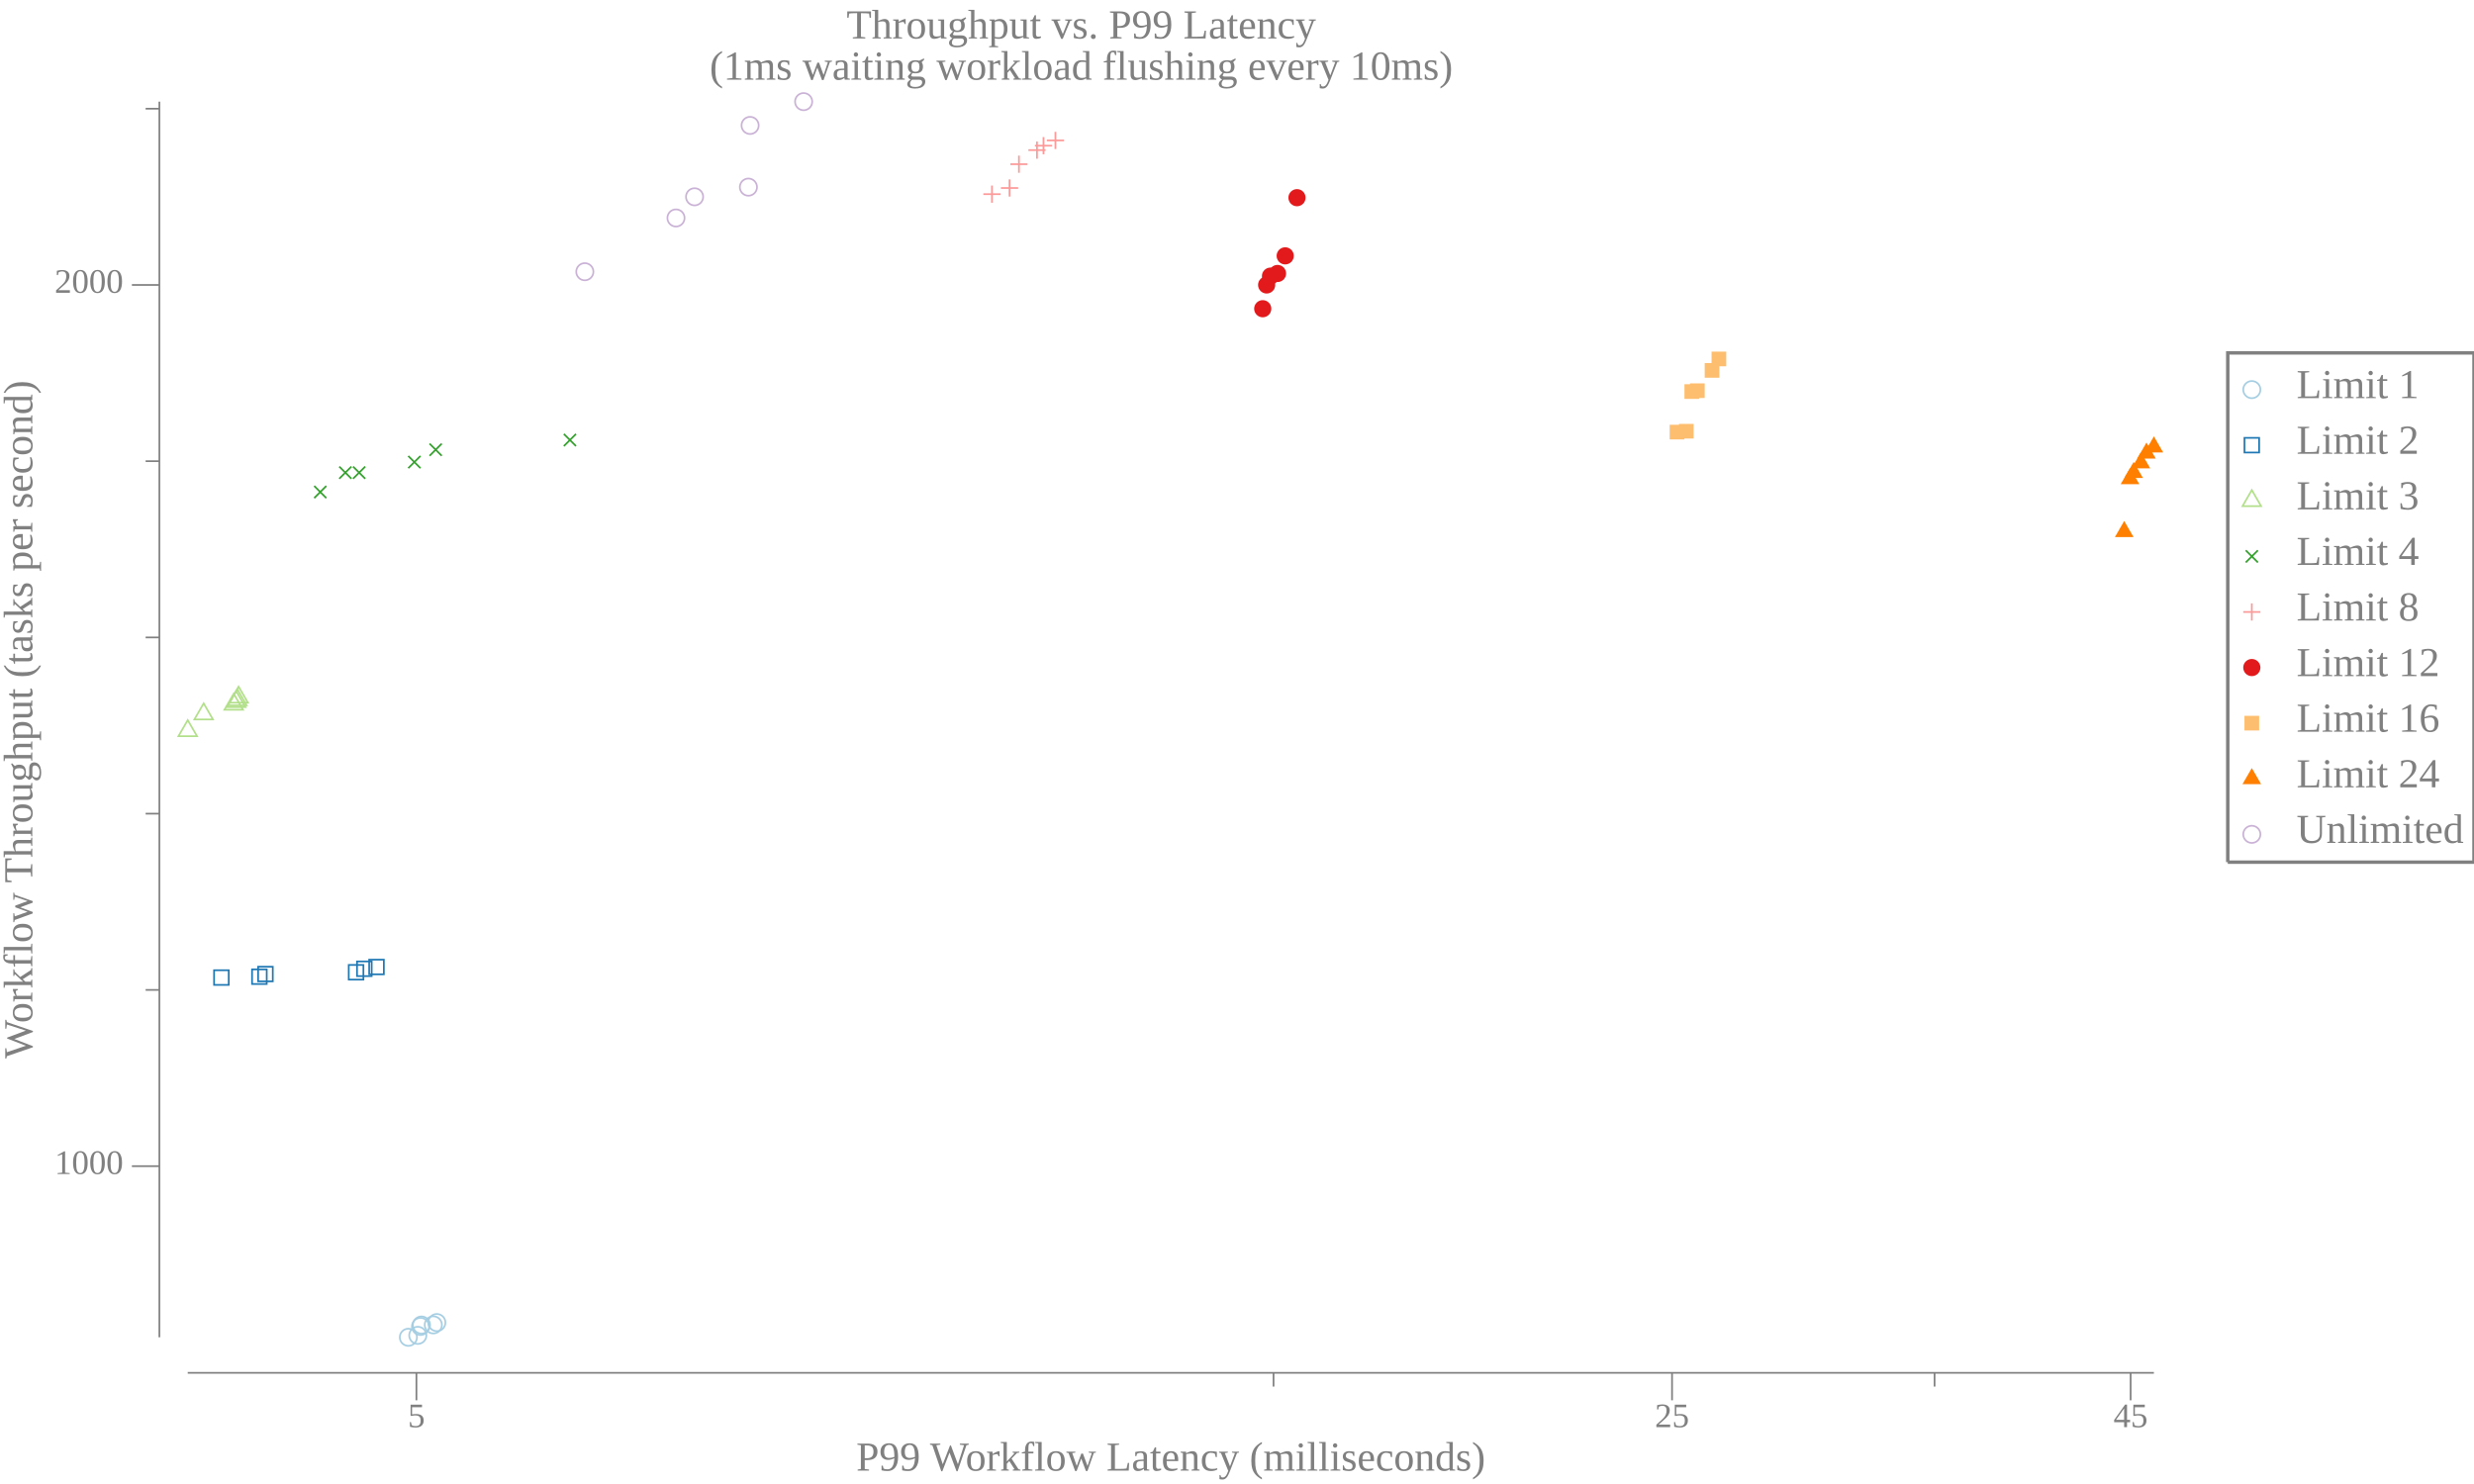
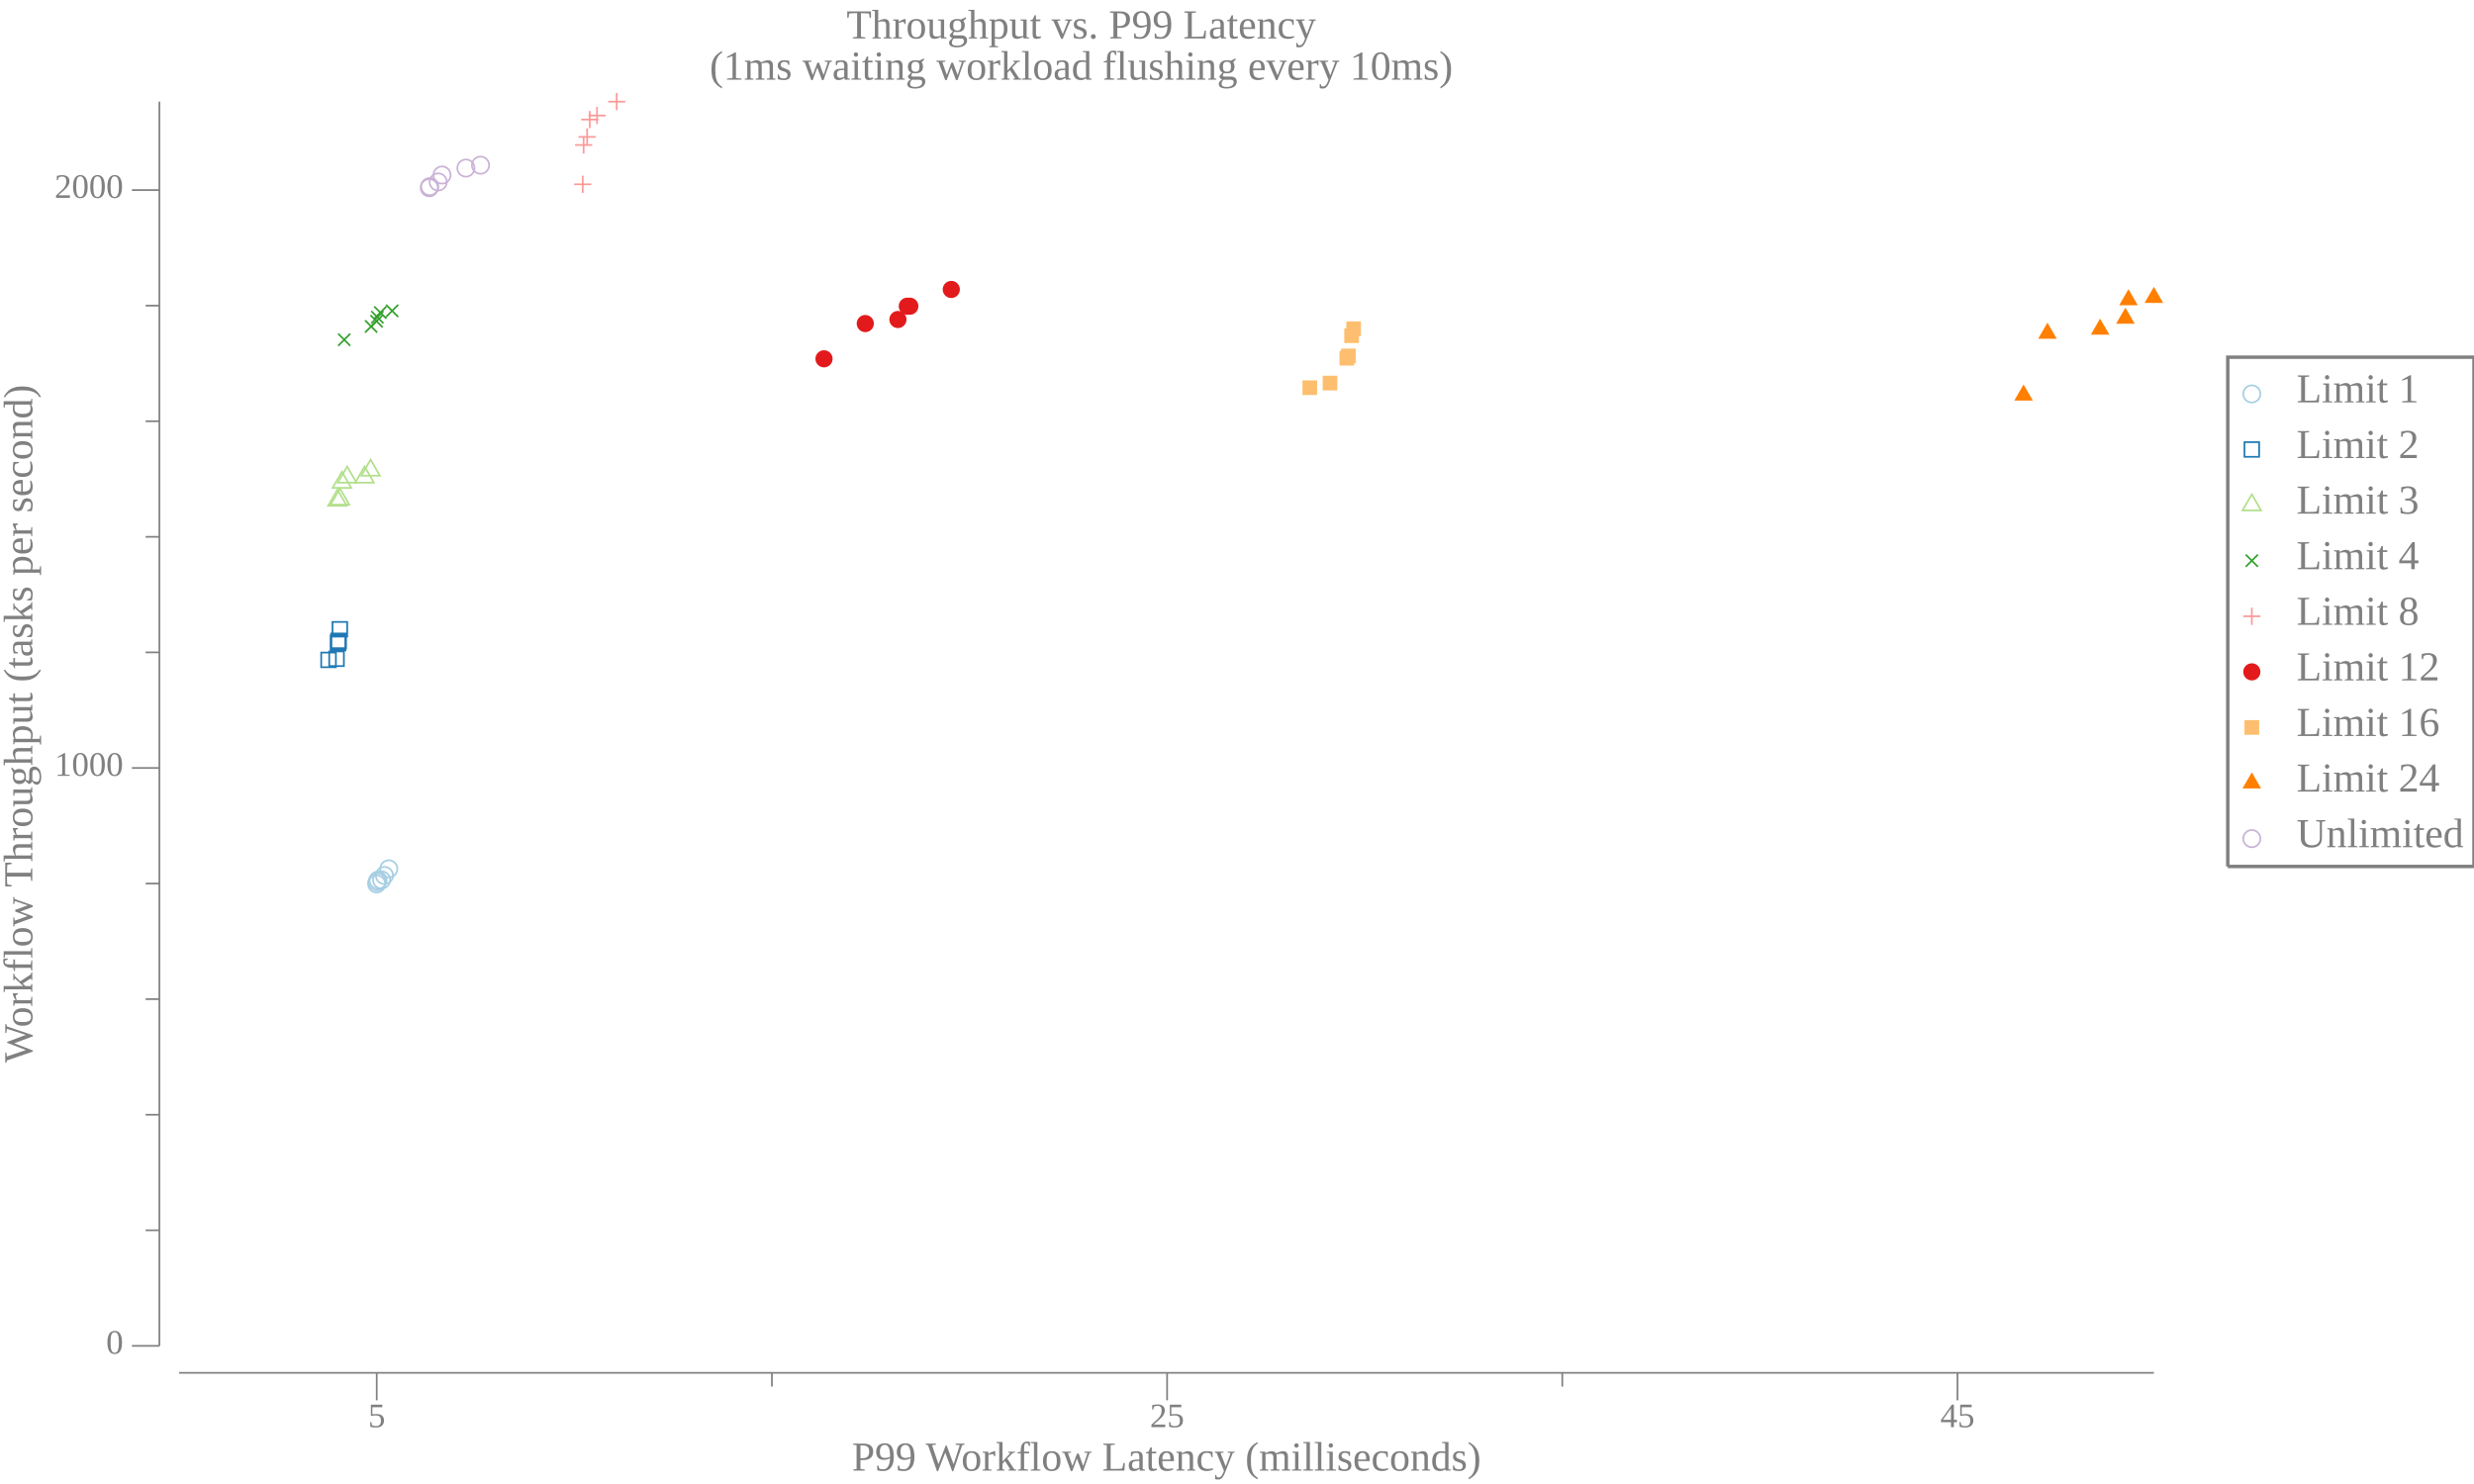
<svg xmlns="http://www.w3.org/2000/svg" width="720pt" height="432pt" viewBox="0 0 720 432">
  <g transform="scale(1, -1) translate(0, -432)">
-     <path d="M657.84,318.58A2.5,2.5 0 1 1 652.84,318.58A2.5,2.5 0 1 1 657.84,318.58Z" style="fill:none;stroke:#A6CEE3;stroke-width:0.5" />
-     <text x="668.34" y="-316.1" transform="scale(1, -1)" style="font-family:Liberation Serif;font-variant:normal;font-weight:normal;font-style:normal;font-size:12px;fill:#808080">Limit 1</text>
-     <path d="M653.2,300.27L657.47,300.27L657.47,304.54L653.2,304.54Z" style="fill:none;stroke:#1F78B4;stroke-width:0.5" />
-     <text x="668.34" y="-299.91" transform="scale(1, -1)" style="font-family:Liberation Serif;font-variant:normal;font-weight:normal;font-style:normal;font-size:12px;fill:#808080">Limit 2</text>
-     <path d="M655.34,289.34L652.63,284.66L658.04,284.66Z" style="fill:none;stroke:#B2DF8A;stroke-width:0.5" />
-     <text x="668.34" y="-283.73" transform="scale(1, -1)" style="font-family:Liberation Serif;font-variant:normal;font-weight:normal;font-style:normal;font-size:12px;fill:#808080">Limit 3</text>
-     <path d="M653.57,268.27L657.11,271.8" style="fill:none;stroke:#33A02C;stroke-width:0.5" />
-     <path d="M653.57,271.8L657.11,268.27" style="fill:none;stroke:#33A02C;stroke-width:0.5" />
-     <text x="668.34" y="-267.55" transform="scale(1, -1)" style="font-family:Liberation Serif;font-variant:normal;font-weight:normal;font-style:normal;font-size:12px;fill:#808080">Limit 4</text>
-     <path d="M655.34,256.35L655.34,251.35" style="fill:none;stroke:#FB9A99;stroke-width:0.5" />
-     <path d="M652.84,253.85L657.84,253.85" style="fill:none;stroke:#FB9A99;stroke-width:0.5" />
-     <text x="668.34" y="-251.36" transform="scale(1, -1)" style="font-family:Liberation Serif;font-variant:normal;font-weight:normal;font-style:normal;font-size:12px;fill:#808080">Limit 8</text>
-     <path d="M657.84,237.67A2.5,2.5 0 1 1 652.84,237.67A2.5,2.5 0 1 1 657.84,237.67Z" style="fill:#E31A1C" />
-     <text x="668.34" y="-235.18" transform="scale(1, -1)" style="font-family:Liberation Serif;font-variant:normal;font-weight:normal;font-style:normal;font-size:12px;fill:#808080">Limit 12</text>
-     <path d="M653.2,219.35L657.47,219.35L657.47,223.62L653.2,223.62Z" style="fill:#FDBF6F" />
-     <text x="668.34" y="-219" transform="scale(1, -1)" style="font-family:Liberation Serif;font-variant:normal;font-weight:normal;font-style:normal;font-size:12px;fill:#808080">Limit 16</text>
-     <path d="M655.34,208.42L652.63,203.74L658.04,203.74Z" style="fill:#FF7F00" />
-     <text x="668.34" y="-202.81" transform="scale(1, -1)" style="font-family:Liberation Serif;font-variant:normal;font-weight:normal;font-style:normal;font-size:12px;fill:#808080">Limit 24</text>
-     <path d="M657.84,189.12A2.5,2.5 0 1 1 652.84,189.12A2.5,2.5 0 1 1 657.84,189.12Z" style="fill:none;stroke:#CAB2D6;stroke-width:0.5" />
-     <text x="668.34" y="-186.63" transform="scale(1, -1)" style="font-family:Liberation Serif;font-variant:normal;font-weight:normal;font-style:normal;font-size:12px;fill:#808080">Unlimited</text>
-     <path d="M648.34,181.02L648.34,329.27L720,329.27L720,181.02L648.34,181.02" style="fill:none;stroke:#808080" />
+     <path d="M657.84,317.33A2.5,2.5 0 1 1 652.84,317.33A2.5,2.5 0 1 1 657.84,317.33Z" style="fill:none;stroke:#A6CEE3;stroke-width:0.5" />
+     <text x="668.34" y="-314.85" transform="scale(1, -1)" style="font-family:Liberation Serif;font-variant:normal;font-weight:normal;font-style:normal;font-size:12px;fill:#808080">Limit 1</text>
+     <path d="M653.2,299.02L657.47,299.02L657.47,303.29L653.2,303.29Z" style="fill:none;stroke:#1F78B4;stroke-width:0.5" />
+     <text x="668.34" y="-298.66" transform="scale(1, -1)" style="font-family:Liberation Serif;font-variant:normal;font-weight:normal;font-style:normal;font-size:12px;fill:#808080">Limit 2</text>
+     <path d="M655.34,288.09L652.63,283.41L658.04,283.41Z" style="fill:none;stroke:#B2DF8A;stroke-width:0.5" />
+     <text x="668.34" y="-282.48" transform="scale(1, -1)" style="font-family:Liberation Serif;font-variant:normal;font-weight:normal;font-style:normal;font-size:12px;fill:#808080">Limit 3</text>
+     <path d="M653.57,267.02L657.11,270.55" style="fill:none;stroke:#33A02C;stroke-width:0.5" />
+     <path d="M653.57,270.55L657.11,267.02" style="fill:none;stroke:#33A02C;stroke-width:0.5" />
+     <text x="668.34" y="-266.3" transform="scale(1, -1)" style="font-family:Liberation Serif;font-variant:normal;font-weight:normal;font-style:normal;font-size:12px;fill:#808080">Limit 4</text>
+     <path d="M655.34,255.1L655.34,250.1" style="fill:none;stroke:#FB9A99;stroke-width:0.5" />
+     <path d="M652.84,252.6L657.84,252.6" style="fill:none;stroke:#FB9A99;stroke-width:0.5" />
+     <text x="668.34" y="-250.11" transform="scale(1, -1)" style="font-family:Liberation Serif;font-variant:normal;font-weight:normal;font-style:normal;font-size:12px;fill:#808080">Limit 8</text>
+     <path d="M657.84,236.42A2.5,2.5 0 1 1 652.84,236.42A2.5,2.5 0 1 1 657.84,236.42Z" style="fill:#E31A1C" />
+     <text x="668.34" y="-233.93" transform="scale(1, -1)" style="font-family:Liberation Serif;font-variant:normal;font-weight:normal;font-style:normal;font-size:12px;fill:#808080">Limit 12</text>
+     <path d="M653.2,218.1L657.47,218.1L657.47,222.37L653.2,222.37Z" style="fill:#FDBF6F" />
+     <text x="668.34" y="-217.75" transform="scale(1, -1)" style="font-family:Liberation Serif;font-variant:normal;font-weight:normal;font-style:normal;font-size:12px;fill:#808080">Limit 16</text>
+     <path d="M655.34,207.17L652.63,202.49L658.04,202.49Z" style="fill:#FF7F00" />
+     <text x="668.34" y="-201.56" transform="scale(1, -1)" style="font-family:Liberation Serif;font-variant:normal;font-weight:normal;font-style:normal;font-size:12px;fill:#808080">Limit 24</text>
+     <path d="M657.84,187.87A2.5,2.5 0 1 1 652.84,187.87A2.5,2.5 0 1 1 657.84,187.87Z" style="fill:none;stroke:#CAB2D6;stroke-width:0.5" />
+     <text x="668.34" y="-185.38" transform="scale(1, -1)" style="font-family:Liberation Serif;font-variant:normal;font-weight:normal;font-style:normal;font-size:12px;fill:#808080">Unlimited</text>
+     <path d="M648.34,179.77L648.34,328.02L720,328.02L720,179.77L648.34,179.77" style="fill:none;stroke:#808080" />
    <path d="M0,0L629.34,0L629.34,432L0,432Z" style="fill:#-8000000000000000-8000000000000000-8000000000000000;fill-opacity:0" />
    <text x="246.35" y="-420.81" transform="scale(1, -1)" style="font-family:Liberation Serif;font-variant:normal;font-weight:normal;font-style:normal;font-size:12px;fill:#808080">Throughput vs. P99 Latency</text>
    <text x="206.52" y="-408.81" transform="scale(1, -1)" style="font-family:Liberation Serif;font-variant:normal;font-weight:normal;font-style:normal;font-size:12px;fill:#808080">(1ms waiting workload flushing every 10ms)</text>
-     <text x="249.18" y="-3.902" transform="scale(1, -1)" style="font-family:Liberation Serif;font-variant:normal;font-weight:normal;font-style:normal;font-size:12px;fill:#808080">P99 Workflow Latency (milliseconds)</text>
-     <text x="118.69" y="-16.541" transform="scale(1, -1)" style="font-family:Liberation Serif;font-variant:normal;font-weight:normal;font-style:normal;font-size:10px;fill:#808080">5</text>
-     <text x="481.61" y="-16.541" transform="scale(1, -1)" style="font-family:Liberation Serif;font-variant:normal;font-weight:normal;font-style:normal;font-size:10px;fill:#808080">25</text>
-     <text x="615.07" y="-16.541" transform="scale(1, -1)" style="font-family:Liberation Serif;font-variant:normal;font-weight:normal;font-style:normal;font-size:10px;fill:#808080">45</text>
-     <path d="M121.19,24.363L121.19,32.363" style="fill:none;stroke:#808080;stroke-width:0.5" />
-     <path d="M486.61,24.363L486.61,32.363" style="fill:none;stroke:#808080;stroke-width:0.5" />
-     <path d="M620.07,24.363L620.07,32.363" style="fill:none;stroke:#808080;stroke-width:0.5" />
-     <path d="M370.63,28.363L370.63,32.363" style="fill:none;stroke:#808080;stroke-width:0.5" />
-     <path d="M563.01,28.363L563.01,32.363" style="fill:none;stroke:#808080;stroke-width:0.5" />
-     <path d="M54.635,32.363L626.84,32.363" style="fill:none;stroke:#808080;stroke-width:0.5" />
+     <text x="247.93" y="-3.902" transform="scale(1, -1)" style="font-family:Liberation Serif;font-variant:normal;font-weight:normal;font-style:normal;font-size:12px;fill:#808080">P99 Workflow Latency (milliseconds)</text>
+     <text x="107.14" y="-16.541" transform="scale(1, -1)" style="font-family:Liberation Serif;font-variant:normal;font-weight:normal;font-style:normal;font-size:10px;fill:#808080">5</text>
+     <text x="334.66" y="-16.541" transform="scale(1, -1)" style="font-family:Liberation Serif;font-variant:normal;font-weight:normal;font-style:normal;font-size:10px;fill:#808080">25</text>
+     <text x="564.68" y="-16.541" transform="scale(1, -1)" style="font-family:Liberation Serif;font-variant:normal;font-weight:normal;font-style:normal;font-size:10px;fill:#808080">45</text>
+     <path d="M109.64,24.363L109.64,32.363" style="fill:none;stroke:#808080;stroke-width:0.5" />
+     <path d="M339.66,24.363L339.66,32.363" style="fill:none;stroke:#808080;stroke-width:0.5" />
+     <path d="M569.68,24.363L569.68,32.363" style="fill:none;stroke:#808080;stroke-width:0.5" />
+     <path d="M224.65,28.363L224.65,32.363" style="fill:none;stroke:#808080;stroke-width:0.5" />
+     <path d="M454.67,28.363L454.67,32.363" style="fill:none;stroke:#808080;stroke-width:0.5" />
+     <path d="M52.135,32.363L626.84,32.363" style="fill:none;stroke:#808080;stroke-width:0.5" />
    <g transform="rotate(90)">
-       <text x="123.84" y="9.387" transform="scale(1, -1)" style="font-family:Liberation Serif;font-variant:normal;font-weight:normal;font-style:normal;font-size:12px;fill:#808080">Workflow Throughput (tasks per second)</text>
+       <text x="122.59" y="9.387" transform="scale(1, -1)" style="font-family:Liberation Serif;font-variant:normal;font-weight:normal;font-style:normal;font-size:12px;fill:#808080">Workflow Throughput (tasks per second)</text>
    </g>
-     <text x="15.885" y="-90.242" transform="scale(1, -1)" style="font-family:Liberation Serif;font-variant:normal;font-weight:normal;font-style:normal;font-size:10px;fill:#808080">1000</text>
-     <text x="15.885" y="-346.77" transform="scale(1, -1)" style="font-family:Liberation Serif;font-variant:normal;font-weight:normal;font-style:normal;font-size:10px;fill:#808080">2000</text>
-     <path d="M38.385,92.527L46.385,92.527" style="fill:none;stroke:#808080;stroke-width:0.5" />
-     <path d="M38.385,349.05L46.385,349.05" style="fill:none;stroke:#808080;stroke-width:0.5" />
-     <path d="M42.385,143.83L46.385,143.83" style="fill:none;stroke:#808080;stroke-width:0.5" />
-     <path d="M42.385,195.14L46.385,195.14" style="fill:none;stroke:#808080;stroke-width:0.5" />
-     <path d="M42.385,246.44L46.385,246.44" style="fill:none;stroke:#808080;stroke-width:0.5" />
-     <path d="M42.385,297.75L46.385,297.75" style="fill:none;stroke:#808080;stroke-width:0.5" />
-     <path d="M42.385,400.36L46.385,400.36" style="fill:none;stroke:#808080;stroke-width:0.5" />
-     <path d="M46.385,42.709L46.385,402.41" style="fill:none;stroke:#808080;stroke-width:0.5" />
-     <path d="M121.35,42.709A2.5,2.5 0 1 1 116.35,42.709A2.5,2.5 0 1 1 121.35,42.709Z" style="fill:none;stroke:#A6CEE3;stroke-width:0.5" />
-     <path d="M124.09,43.273A2.5,2.5 0 1 1 119.09,43.273A2.5,2.5 0 1 1 124.09,43.273Z" style="fill:none;stroke:#A6CEE3;stroke-width:0.5" />
-     <path d="M124.88,45.864A2.5,2.5 0 1 1 119.88,45.864A2.5,2.5 0 1 1 124.88,45.864Z" style="fill:none;stroke:#A6CEE3;stroke-width:0.5" />
-     <path d="M125.16,46.275A2.5,2.5 0 1 1 120.16,46.275A2.5,2.5 0 1 1 125.16,46.275Z" style="fill:none;stroke:#A6CEE3;stroke-width:0.5" />
-     <path d="M128.6,46.326A2.5,2.5 0 1 1 123.6,46.326A2.5,2.5 0 1 1 128.6,46.326Z" style="fill:none;stroke:#A6CEE3;stroke-width:0.5" />
-     <path d="M129.63,46.993A2.5,2.5 0 1 1 124.63,46.993A2.5,2.5 0 1 1 129.63,46.993Z" style="fill:none;stroke:#A6CEE3;stroke-width:0.5" />
-     <path d="M62.302,145.29L66.57,145.29L66.57,149.56L62.302,149.56Z" style="fill:none;stroke:#1F78B4;stroke-width:0.5" />
-     <path d="M73.355,145.55L77.623,145.55L77.623,149.81L73.355,149.81Z" style="fill:none;stroke:#1F78B4;stroke-width:0.5" />
-     <path d="M75.119,146.32L79.386,146.32L79.386,150.58L75.119,150.58Z" style="fill:none;stroke:#1F78B4;stroke-width:0.5" />
-     <path d="M101.49,146.83L105.76,146.83L105.76,151.1L101.49,151.1Z" style="fill:none;stroke:#1F78B4;stroke-width:0.5" />
-     <path d="M103.9,147.85L108.17,147.85L108.17,152.12L103.9,152.12Z" style="fill:none;stroke:#1F78B4;stroke-width:0.5" />
-     <path d="M107.44,148.37L111.71,148.37L111.71,152.64L107.44,152.64Z" style="fill:none;stroke:#1F78B4;stroke-width:0.5" />
-     <path d="M54.635,222.38L51.928,217.69L57.341,217.69Z" style="fill:none;stroke:#B2DF8A;stroke-width:0.5" />
-     <path d="M59.272,227.25L56.565,222.56L61.978,222.56Z" style="fill:none;stroke:#B2DF8A;stroke-width:0.5" />
-     <path d="M68.013,230.07L65.306,225.38L70.719,225.38Z" style="fill:none;stroke:#B2DF8A;stroke-width:0.5" />
-     <path d="M68.726,230.84L66.02,226.15L71.432,226.15Z" style="fill:none;stroke:#B2DF8A;stroke-width:0.5" />
-     <path d="M69.061,231.35L66.355,226.67L71.768,226.67Z" style="fill:none;stroke:#B2DF8A;stroke-width:0.5" />
-     <path d="M69.44,232.12L66.733,227.44L72.146,227.44Z" style="fill:none;stroke:#B2DF8A;stroke-width:0.5" />
-     <path d="M91.434,287L94.97,290.54" style="fill:none;stroke:#33A02C;stroke-width:0.5" />
-     <path d="M91.434,290.54L94.97,287" style="fill:none;stroke:#33A02C;stroke-width:0.5" />
-     <path d="M98.733,292.65L102.27,296.18" style="fill:none;stroke:#33A02C;stroke-width:0.5" />
-     <path d="M98.733,296.18L102.27,292.65" style="fill:none;stroke:#33A02C;stroke-width:0.5" />
-     <path d="M102.75,292.65L106.29,296.18" style="fill:none;stroke:#33A02C;stroke-width:0.5" />
-     <path d="M102.75,296.18L106.29,292.65" style="fill:none;stroke:#33A02C;stroke-width:0.5" />
-     <path d="M118.82,295.72L122.36,299.26" style="fill:none;stroke:#33A02C;stroke-width:0.5" />
-     <path d="M118.82,299.26L122.36,295.72" style="fill:none;stroke:#33A02C;stroke-width:0.5" />
-     <path d="M125.02,299.32L128.56,302.85" style="fill:none;stroke:#33A02C;stroke-width:0.5" />
-     <path d="M125.02,302.85L128.56,299.32" style="fill:none;stroke:#33A02C;stroke-width:0.5" />
-     <path d="M164.09,302.14L167.63,305.67" style="fill:none;stroke:#33A02C;stroke-width:0.5" />
-     <path d="M164.09,305.67L167.63,302.14" style="fill:none;stroke:#33A02C;stroke-width:0.5" />
-     <path d="M288.68,377.98L288.68,372.98" style="fill:none;stroke:#FB9A99;stroke-width:0.5" />
-     <path d="M286.18,375.48L291.18,375.48" style="fill:none;stroke:#FB9A99;stroke-width:0.5" />
-     <path d="M293.8,379.77L293.8,374.77" style="fill:none;stroke:#FB9A99;stroke-width:0.5" />
-     <path d="M291.3,377.27L296.3,377.27" style="fill:none;stroke:#FB9A99;stroke-width:0.5" />
-     <path d="M296.54,386.7L296.54,381.7" style="fill:none;stroke:#FB9A99;stroke-width:0.5" />
-     <path d="M294.04,384.2L299.04,384.2" style="fill:none;stroke:#FB9A99;stroke-width:0.5" />
-     <path d="M301.79,390.8L301.79,385.8" style="fill:none;stroke:#FB9A99;stroke-width:0.5" />
-     <path d="M299.29,388.3L304.29,388.3" style="fill:none;stroke:#FB9A99;stroke-width:0.5" />
-     <path d="M303.68,392.09L303.68,387.09" style="fill:none;stroke:#FB9A99;stroke-width:0.5" />
-     <path d="M301.18,389.59L306.18,389.59" style="fill:none;stroke:#FB9A99;stroke-width:0.5" />
-     <path d="M307.15,393.62L307.15,388.62" style="fill:none;stroke:#FB9A99;stroke-width:0.5" />
-     <path d="M304.65,391.12L309.65,391.12" style="fill:none;stroke:#FB9A99;stroke-width:0.5" />
-     <path d="M369.99,342.13A2.5,2.5 0 1 1 364.99,342.13A2.5,2.5 0 1 1 369.99,342.13Z" style="fill:#E31A1C" />
-     <path d="M371.13,349.05A2.5,2.5 0 1 1 366.13,349.05A2.5,2.5 0 1 1 371.13,349.05Z" style="fill:#E31A1C" />
-     <path d="M372.25,351.62A2.5,2.5 0 1 1 367.25,351.62A2.5,2.5 0 1 1 372.25,351.62Z" style="fill:#E31A1C" />
-     <path d="M374.29,352.39A2.5,2.5 0 1 1 369.29,352.39A2.5,2.5 0 1 1 374.29,352.39Z" style="fill:#E31A1C" />
-     <path d="M376.53,357.52A2.5,2.5 0 1 1 371.53,357.52A2.5,2.5 0 1 1 376.53,357.52Z" style="fill:#E31A1C" />
-     <path d="M379.96,374.45A2.5,2.5 0 1 1 374.96,374.45A2.5,2.5 0 1 1 379.96,374.45Z" style="fill:#E31A1C" />
-     <path d="M485.92,304.08L490.19,304.08L490.19,308.35L485.92,308.35Z" style="fill:#FDBF6F" />
-     <path d="M488.62,304.34L492.89,304.34L492.89,308.6L488.62,308.6Z" style="fill:#FDBF6F" />
-     <path d="M490.22,315.88L494.49,315.88L494.49,320.15L490.22,320.15Z" style="fill:#FDBF6F" />
-     <path d="M491.84,316.14L496.11,316.14L496.11,320.4L491.84,320.4Z" style="fill:#FDBF6F" />
-     <path d="M496.11,322.04L500.38,322.04L500.38,326.31L496.11,326.31Z" style="fill:#FDBF6F" />
-     <path d="M498.11,325.37L502.38,325.37L502.38,329.64L498.11,329.64Z" style="fill:#FDBF6F" />
-     <path d="M618.2,280.35L615.5,275.66L620.91,275.66Z" style="fill:#FF7F00" />
-     <path d="M619.89,295.74L617.18,291.06L622.6,291.06Z" style="fill:#FF7F00" />
-     <path d="M620.95,297.54L618.25,292.85L623.66,292.85Z" style="fill:#FF7F00" />
-     <path d="M623.06,300.36L620.36,295.67L625.77,295.67Z" style="fill:#FF7F00" />
-     <path d="M624.69,303.18L621.98,298.5L627.39,298.5Z" style="fill:#FF7F00" />
-     <path d="M626.84,304.98L624.13,300.29L629.54,300.29Z" style="fill:#FF7F00" />
-     <path d="M172.7,352.9A2.5,2.5 0 1 1 167.7,352.9A2.5,2.5 0 1 1 172.7,352.9Z" style="fill:none;stroke:#CAB2D6;stroke-width:0.5" />
-     <path d="M199.23,368.55A2.5,2.5 0 1 1 194.23,368.55A2.5,2.5 0 1 1 199.23,368.55Z" style="fill:none;stroke:#CAB2D6;stroke-width:0.5" />
-     <path d="M204.64,374.71A2.5,2.5 0 1 1 199.64,374.71A2.5,2.5 0 1 1 204.64,374.71Z" style="fill:none;stroke:#CAB2D6;stroke-width:0.5" />
-     <path d="M220.31,377.53A2.5,2.5 0 1 1 215.31,377.53A2.5,2.5 0 1 1 220.31,377.53Z" style="fill:none;stroke:#CAB2D6;stroke-width:0.5" />
-     <path d="M220.8,395.49A2.5,2.5 0 1 1 215.8,395.49A2.5,2.5 0 1 1 220.8,395.49Z" style="fill:none;stroke:#CAB2D6;stroke-width:0.5" />
-     <path d="M236.38,402.41A2.5,2.5 0 1 1 231.38,402.41A2.5,2.5 0 1 1 236.38,402.41Z" style="fill:none;stroke:#CAB2D6;stroke-width:0.5" />
+     <text x="30.885" y="-37.924" transform="scale(1, -1)" style="font-family:Liberation Serif;font-variant:normal;font-weight:normal;font-style:normal;font-size:10px;fill:#808080">0</text>
+     <text x="15.885" y="-206.16" transform="scale(1, -1)" style="font-family:Liberation Serif;font-variant:normal;font-weight:normal;font-style:normal;font-size:10px;fill:#808080">1000</text>
+     <text x="15.885" y="-374.39" transform="scale(1, -1)" style="font-family:Liberation Serif;font-variant:normal;font-weight:normal;font-style:normal;font-size:10px;fill:#808080">2000</text>
+     <path d="M38.385,40.209L46.385,40.209" style="fill:none;stroke:#808080;stroke-width:0.5" />
+     <path d="M38.385,208.44L46.385,208.44" style="fill:none;stroke:#808080;stroke-width:0.5" />
+     <path d="M38.385,376.67L46.385,376.67" style="fill:none;stroke:#808080;stroke-width:0.5" />
+     <path d="M42.385,73.855L46.385,73.855" style="fill:none;stroke:#808080;stroke-width:0.5" />
+     <path d="M42.385,107.5L46.385,107.5" style="fill:none;stroke:#808080;stroke-width:0.5" />
+     <path d="M42.385,141.15L46.385,141.15" style="fill:none;stroke:#808080;stroke-width:0.5" />
+     <path d="M42.385,174.79L46.385,174.79" style="fill:none;stroke:#808080;stroke-width:0.5" />
+     <path d="M42.385,242.09L46.385,242.09" style="fill:none;stroke:#808080;stroke-width:0.5" />
+     <path d="M42.385,275.73L46.385,275.73" style="fill:none;stroke:#808080;stroke-width:0.5" />
+     <path d="M42.385,309.38L46.385,309.38" style="fill:none;stroke:#808080;stroke-width:0.5" />
+     <path d="M42.385,343.03L46.385,343.03" style="fill:none;stroke:#808080;stroke-width:0.5" />
+     <path d="M46.385,40.209L46.385,402.41" style="fill:none;stroke:#808080;stroke-width:0.5" />
+     <path d="M112.12,174.68A2.5,2.5 0 1 1 107.12,174.68A2.5,2.5 0 1 1 112.12,174.68Z" style="fill:none;stroke:#A6CEE3;stroke-width:0.5" />
+     <path d="M112.24,175.3A2.5,2.5 0 1 1 107.24,175.3A2.5,2.5 0 1 1 112.24,175.3Z" style="fill:none;stroke:#A6CEE3;stroke-width:0.5" />
+     <path d="M112.53,175.79A2.5,2.5 0 1 1 107.53,175.79A2.5,2.5 0 1 1 112.53,175.79Z" style="fill:none;stroke:#A6CEE3;stroke-width:0.5" />
+     <path d="M113.56,175.84A2.5,2.5 0 1 1 108.56,175.84A2.5,2.5 0 1 1 113.56,175.84Z" style="fill:none;stroke:#A6CEE3;stroke-width:0.5" />
+     <path d="M114.38,177.15A2.5,2.5 0 1 1 109.38,177.15A2.5,2.5 0 1 1 114.38,177.15Z" style="fill:none;stroke:#A6CEE3;stroke-width:0.5" />
+     <path d="M115.65,179.08A2.5,2.5 0 1 1 110.65,179.08A2.5,2.5 0 1 1 115.65,179.08Z" style="fill:none;stroke:#A6CEE3;stroke-width:0.5" />
+     <path d="M93.48,237.77L97.748,237.77L97.748,242.03L93.48,242.03Z" style="fill:none;stroke:#1F78B4;stroke-width:0.5" />
+     <path d="M95.814,238.1L100.08,238.1L100.08,242.37L95.814,242.37Z" style="fill:none;stroke:#1F78B4;stroke-width:0.5" />
+     <path d="M96.264,242.65L100.53,242.65L100.53,246.91L96.264,246.91Z" style="fill:none;stroke:#1F78B4;stroke-width:0.5" />
+     <path d="M96.328,242.98L100.6,242.98L100.6,247.25L96.328,247.25Z" style="fill:none;stroke:#1F78B4;stroke-width:0.5" />
+     <path d="M96.413,243.32L100.68,243.32L100.68,247.59L96.413,247.59Z" style="fill:none;stroke:#1F78B4;stroke-width:0.5" />
+     <path d="M96.767,246.68L101.04,246.68L101.04,250.95L96.767,250.95Z" style="fill:none;stroke:#1F78B4;stroke-width:0.5" />
+     <path d="M98.202,289.46L95.496,284.77L100.91,284.77Z" style="fill:none;stroke:#B2DF8A;stroke-width:0.5" />
+     <path d="M98.931,289.79L96.225,285.11L101.64,285.11Z" style="fill:none;stroke:#B2DF8A;stroke-width:0.5" />
+     <path d="M99.513,294.67L96.806,289.98L102.22,289.98Z" style="fill:none;stroke:#B2DF8A;stroke-width:0.5" />
+     <path d="M101.03,296.19L98.319,291.5L103.73,291.5Z" style="fill:none;stroke:#B2DF8A;stroke-width:0.5" />
+     <path d="M106.09,296.19L103.39,291.5L108.8,291.5Z" style="fill:none;stroke:#B2DF8A;stroke-width:0.5" />
+     <path d="M107.86,298.21L105.15,293.52L110.56,293.52Z" style="fill:none;stroke:#B2DF8A;stroke-width:0.5" />
+     <path d="M98.408,331.33L101.94,334.87" style="fill:none;stroke:#33A02C;stroke-width:0.5" />
+     <path d="M98.408,334.87L101.94,331.33" style="fill:none;stroke:#33A02C;stroke-width:0.5" />
+     <path d="M106.24,335.2L109.78,338.74" style="fill:none;stroke:#33A02C;stroke-width:0.5" />
+     <path d="M106.24,338.74L109.78,335.2" style="fill:none;stroke:#33A02C;stroke-width:0.5" />
+     <path d="M107.82,336.72L111.36,340.25" style="fill:none;stroke:#33A02C;stroke-width:0.5" />
+     <path d="M107.82,340.25L111.36,336.72" style="fill:none;stroke:#33A02C;stroke-width:0.5" />
+     <path d="M108.06,337.89L111.59,341.43" style="fill:none;stroke:#33A02C;stroke-width:0.5" />
+     <path d="M108.06,341.43L111.59,337.89" style="fill:none;stroke:#33A02C;stroke-width:0.5" />
+     <path d="M108.91,339.24L112.45,342.78" style="fill:none;stroke:#33A02C;stroke-width:0.5" />
+     <path d="M108.91,342.78L112.45,339.24" style="fill:none;stroke:#33A02C;stroke-width:0.5" />
+     <path d="M112.35,339.74L115.89,343.28" style="fill:none;stroke:#33A02C;stroke-width:0.5" />
+     <path d="M112.35,343.28L115.89,339.74" style="fill:none;stroke:#33A02C;stroke-width:0.5" />
+     <path d="M169.59,380.85L169.59,375.85" style="fill:none;stroke:#FB9A99;stroke-width:0.5" />
+     <path d="M167.09,378.35L172.09,378.35" style="fill:none;stroke:#FB9A99;stroke-width:0.5" />
+     <path d="M169.85,392.29L169.85,387.29" style="fill:none;stroke:#FB9A99;stroke-width:0.5" />
+     <path d="M167.35,389.79L172.35,389.79" style="fill:none;stroke:#FB9A99;stroke-width:0.5" />
+     <path d="M170.87,394.65L170.87,389.65" style="fill:none;stroke:#FB9A99;stroke-width:0.5" />
+     <path d="M168.37,392.15L173.37,392.15" style="fill:none;stroke:#FB9A99;stroke-width:0.5" />
+     <path d="M171.64,399.7L171.64,394.7" style="fill:none;stroke:#FB9A99;stroke-width:0.5" />
+     <path d="M169.14,397.2L174.14,397.2" style="fill:none;stroke:#FB9A99;stroke-width:0.5" />
+     <path d="M173.75,400.87L173.75,395.87" style="fill:none;stroke:#FB9A99;stroke-width:0.5" />
+     <path d="M171.25,398.37L176.25,398.37" style="fill:none;stroke:#FB9A99;stroke-width:0.5" />
+     <path d="M179.48,404.91L179.48,399.91" style="fill:none;stroke:#FB9A99;stroke-width:0.5" />
+     <path d="M176.98,402.41L181.98,402.41" style="fill:none;stroke:#FB9A99;stroke-width:0.5" />
+     <path d="M242.31,327.55A2.5,2.5 0 1 1 237.31,327.55A2.5,2.5 0 1 1 242.31,327.55Z" style="fill:#E31A1C" />
+     <path d="M254.32,337.81A2.5,2.5 0 1 1 249.32,337.81A2.5,2.5 0 1 1 254.32,337.81Z" style="fill:#E31A1C" />
+     <path d="M263.82,338.99A2.5,2.5 0 1 1 258.82,338.99A2.5,2.5 0 1 1 263.82,338.99Z" style="fill:#E31A1C" />
+     <path d="M266.55,342.86A2.5,2.5 0 1 1 261.55,342.86A2.5,2.5 0 1 1 266.55,342.86Z" style="fill:#E31A1C" />
+     <path d="M267.28,342.86A2.5,2.5 0 1 1 262.28,342.86A2.5,2.5 0 1 1 267.28,342.86Z" style="fill:#E31A1C" />
+     <path d="M279.35,347.74A2.5,2.5 0 1 1 274.35,347.74A2.5,2.5 0 1 1 279.35,347.74Z" style="fill:#E31A1C" />
+     <path d="M379.05,317L383.32,317L383.32,321.27L379.05,321.27Z" style="fill:#FDBF6F" />
+     <path d="M384.93,318.35L389.2,318.35L389.2,322.62L384.93,322.62Z" style="fill:#FDBF6F" />
+     <path d="M389.82,325.58L394.09,325.58L394.09,329.85L389.82,329.85Z" style="fill:#FDBF6F" />
+     <path d="M390.29,326.26L394.55,326.26L394.55,330.52L390.29,330.52Z" style="fill:#FDBF6F" />
+     <path d="M391.22,332.14L395.49,332.14L395.49,336.41L391.22,336.41Z" style="fill:#FDBF6F" />
+     <path d="M391.82,334.16L396.08,334.16L396.08,338.43L391.82,338.43Z" style="fill:#FDBF6F" />
+     <path d="M588.92,320.08L586.21,315.39L591.62,315.39Z" style="fill:#FF7F00" />
+     <path d="M595.86,338.08L593.16,333.39L598.57,333.39Z" style="fill:#FF7F00" />
+     <path d="M611.18,339.25L608.48,334.57L613.89,334.57Z" style="fill:#FF7F00" />
+     <path d="M618.55,342.45L615.84,337.76L621.26,337.76Z" style="fill:#FF7F00" />
+     <path d="M619.45,347.83L616.74,343.15L622.15,343.15Z" style="fill:#FF7F00" />
+     <path d="M626.84,348.51L624.13,343.82L629.54,343.82Z" style="fill:#FF7F00" />
+     <path d="M127.43,377.35A2.5,2.5 0 1 1 122.43,377.35A2.5,2.5 0 1 1 127.43,377.35Z" style="fill:none;stroke:#CAB2D6;stroke-width:0.5" />
+     <path d="M127.56,377.68A2.5,2.5 0 1 1 122.56,377.68A2.5,2.5 0 1 1 127.56,377.68Z" style="fill:none;stroke:#CAB2D6;stroke-width:0.5" />
+     <path d="M130.03,379.03A2.5,2.5 0 1 1 125.03,379.03A2.5,2.5 0 1 1 130.03,379.03Z" style="fill:none;stroke:#CAB2D6;stroke-width:0.5" />
+     <path d="M131.14,381.05A2.5,2.5 0 1 1 126.14,381.05A2.5,2.5 0 1 1 131.14,381.05Z" style="fill:none;stroke:#CAB2D6;stroke-width:0.5" />
+     <path d="M138.1,383.07A2.5,2.5 0 1 1 133.1,383.07A2.5,2.5 0 1 1 138.1,383.07Z" style="fill:none;stroke:#CAB2D6;stroke-width:0.5" />
+     <path d="M142.35,383.91A2.5,2.5 0 1 1 137.35,383.91A2.5,2.5 0 1 1 142.35,383.91Z" style="fill:none;stroke:#CAB2D6;stroke-width:0.5" />
  </g>
</svg>
